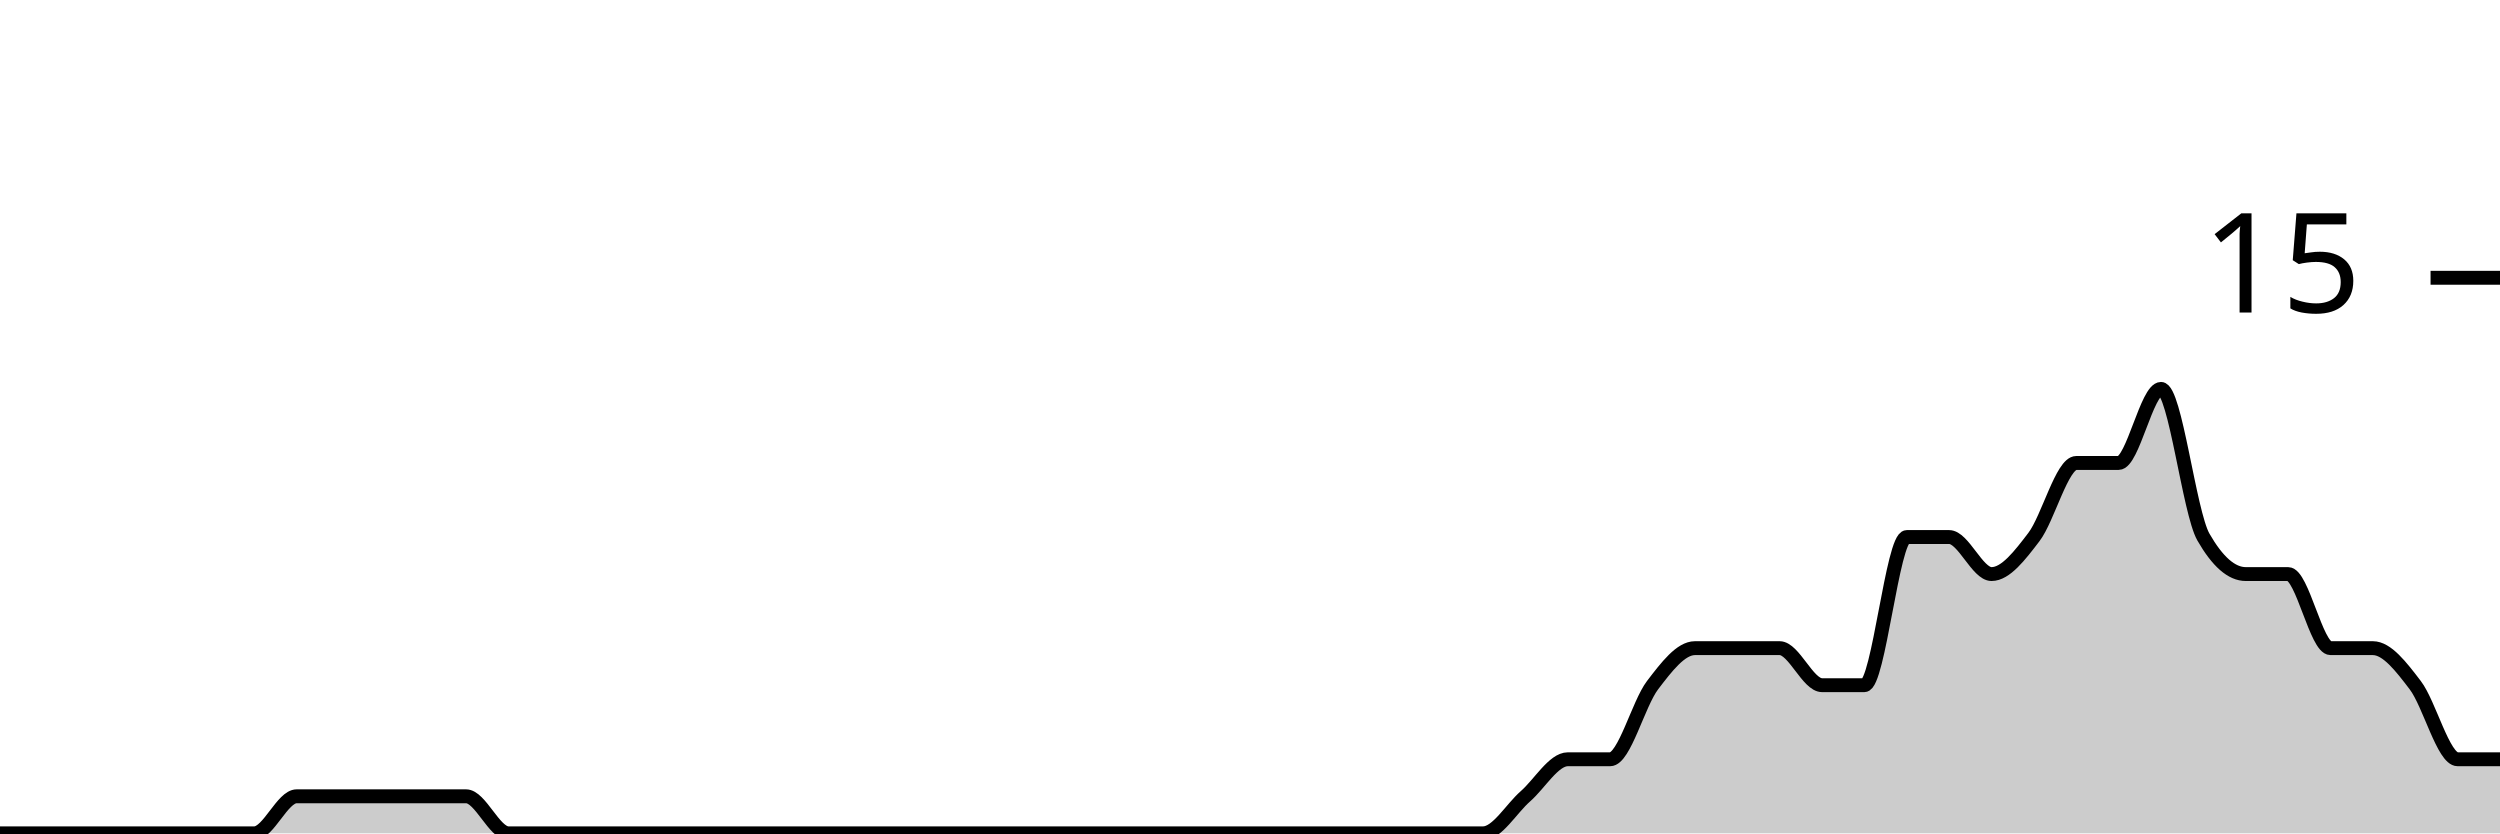
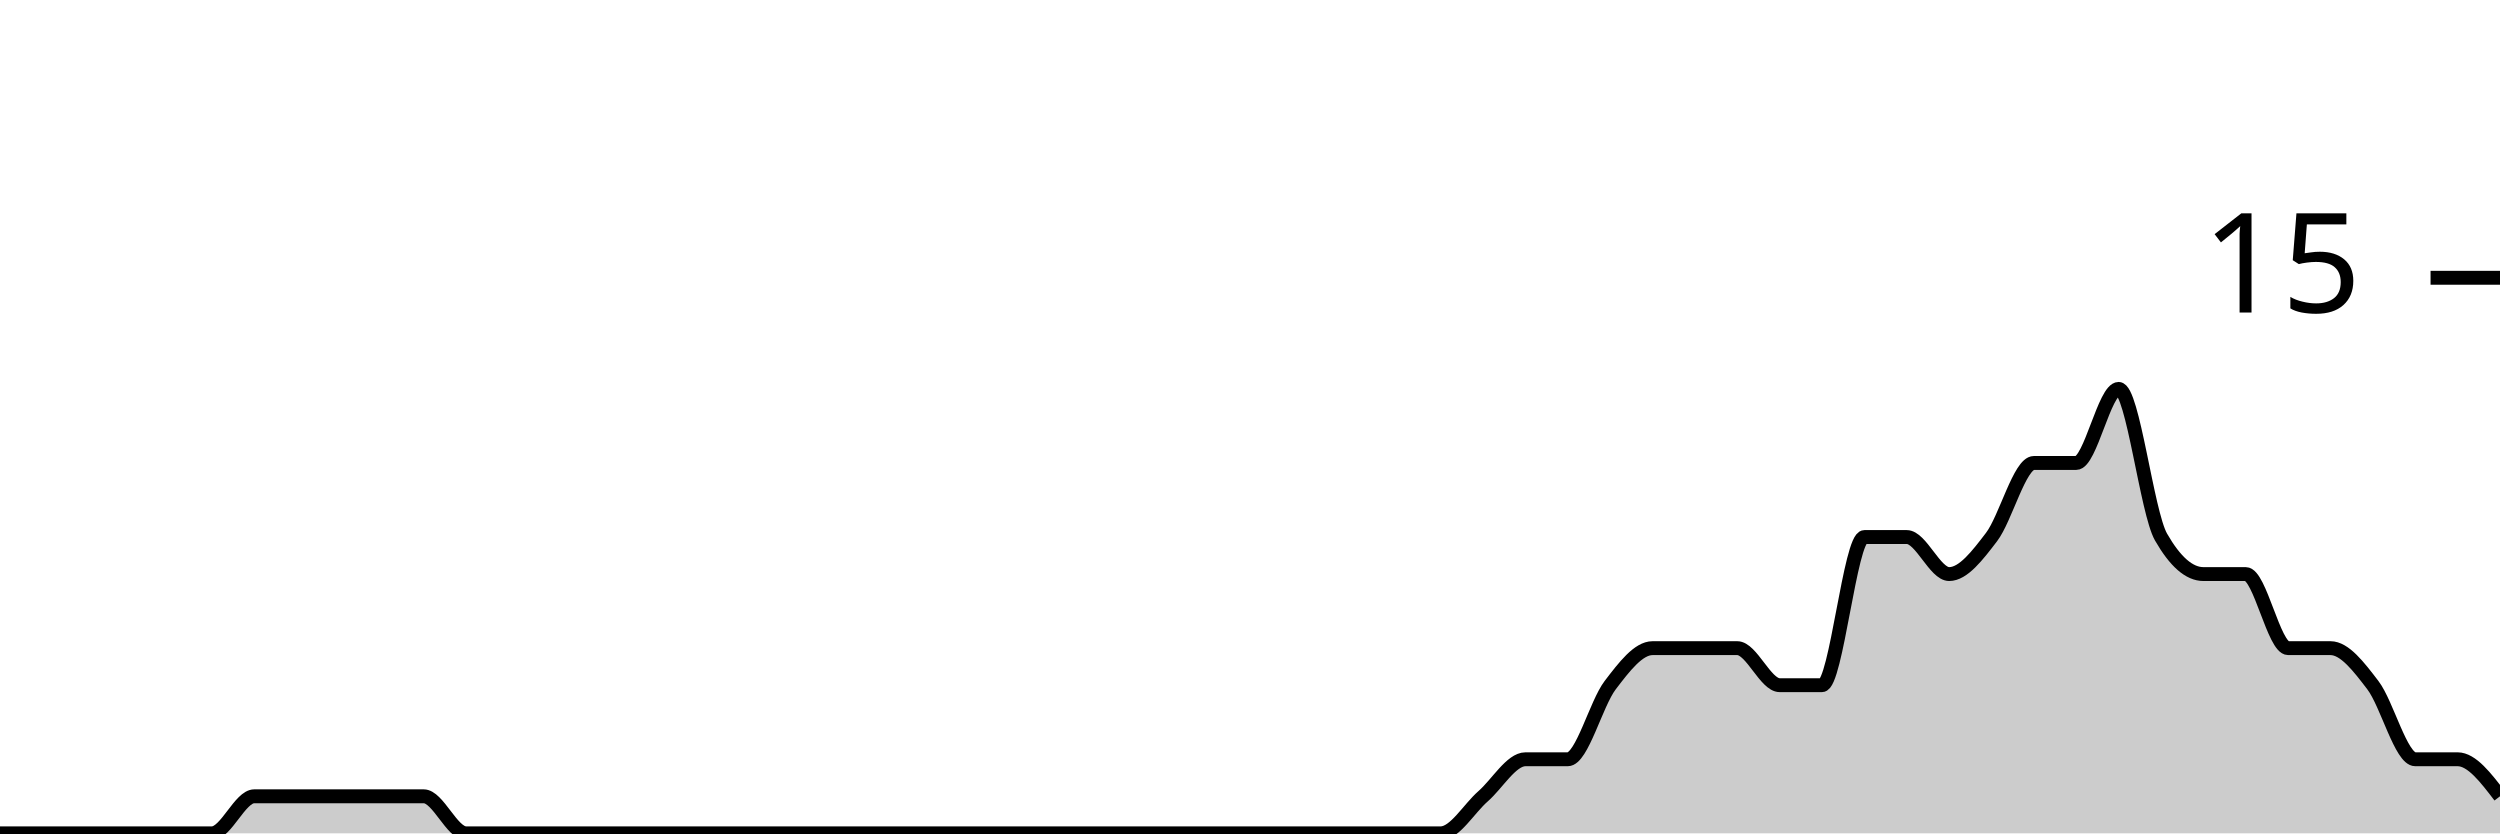
<svg xmlns="http://www.w3.org/2000/svg" viewBox="0 0 180 60">
  <g transform="translate(0,20)">
-     <path class="area" fill="rgba(0, 0, 0, 0.2)" d="M0,40C1.017,40,2.034,40,3.051,40C4.068,40,5.085,40,6.102,40C7.119,40,8.136,40,9.153,40C10.169,40,11.186,40,12.203,40C13.22,40,14.237,40,15.254,40C16.271,40,17.288,40,18.305,40C19.322,40,20.339,37.333,21.356,37.333C22.373,37.333,23.39,37.333,24.407,37.333C25.424,37.333,26.441,37.333,27.458,37.333C28.475,37.333,29.492,37.333,30.508,37.333C31.525,37.333,32.542,37.333,33.559,37.333C34.576,37.333,35.593,40,36.61,40C37.627,40,38.644,40,39.661,40C40.678,40,41.695,40,42.712,40C43.729,40,44.746,40,45.763,40C46.78,40,47.797,40,48.814,40C49.831,40,50.847,40,51.864,40C52.881,40,53.898,40,54.915,40C55.932,40,56.949,40,57.966,40C58.983,40,60,40,61.017,40C62.034,40,63.051,40,64.068,40C65.085,40,66.102,40,67.119,40C68.136,40,69.153,40,70.169,40C71.186,40,72.203,40,73.22,40C74.237,40,75.254,40,76.271,40C77.288,40,78.305,40,79.322,40C80.339,40,81.356,40,82.373,40C83.39,40,84.407,40,85.424,40C86.441,40,87.458,40,88.475,40C89.492,40,90.508,40,91.525,40C92.542,40,93.559,40,94.576,40C95.593,40,96.61,40,97.627,40C98.644,40,99.661,40,100.678,40C101.695,40,102.712,40,103.729,40C104.746,40,105.763,40,106.78,40C107.797,40,108.814,38.222,109.831,37.333C110.847,36.444,111.864,34.667,112.881,34.667C113.898,34.667,114.915,34.667,115.932,34.667C116.949,34.667,117.966,30.667,118.983,29.333C120,28,121.017,26.667,122.034,26.667C123.051,26.667,124.068,26.667,125.085,26.667C126.102,26.667,127.119,26.667,128.136,26.667C129.153,26.667,130.169,29.333,131.186,29.333C132.203,29.333,133.22,29.333,134.237,29.333C135.254,29.333,136.271,18.667,137.288,18.667C138.305,18.667,139.322,18.667,140.339,18.667C141.356,18.667,142.373,21.333,143.39,21.333C144.407,21.333,145.424,20,146.441,18.667C147.458,17.333,148.475,13.333,149.492,13.333C150.508,13.333,151.525,13.333,152.542,13.333C153.559,13.333,154.576,8,155.593,8C156.61,8,157.627,16.889,158.644,18.667C159.661,20.444,160.678,21.333,161.695,21.333C162.712,21.333,163.729,21.333,164.746,21.333C165.763,21.333,166.78,26.667,167.797,26.667C168.814,26.667,169.831,26.667,170.847,26.667C171.864,26.667,172.881,28,173.898,29.333C174.915,30.667,175.932,34.667,176.949,34.667C177.966,34.667,178.983,34.667,180,34.667L180,40C178.983,40,177.966,40,176.949,40C175.932,40,174.915,40,173.898,40C172.881,40,171.864,40,170.847,40C169.831,40,168.814,40,167.797,40C166.78,40,165.763,40,164.746,40C163.729,40,162.712,40,161.695,40C160.678,40,159.661,40,158.644,40C157.627,40,156.61,40,155.593,40C154.576,40,153.559,40,152.542,40C151.525,40,150.508,40,149.492,40C148.475,40,147.458,40,146.441,40C145.424,40,144.407,40,143.39,40C142.373,40,141.356,40,140.339,40C139.322,40,138.305,40,137.288,40C136.271,40,135.254,40,134.237,40C133.22,40,132.203,40,131.186,40C130.169,40,129.153,40,128.136,40C127.119,40,126.102,40,125.085,40C124.068,40,123.051,40,122.034,40C121.017,40,120,40,118.983,40C117.966,40,116.949,40,115.932,40C114.915,40,113.898,40,112.881,40C111.864,40,110.847,40,109.831,40C108.814,40,107.797,40,106.78,40C105.763,40,104.746,40,103.729,40C102.712,40,101.695,40,100.678,40C99.661,40,98.644,40,97.627,40C96.61,40,95.593,40,94.576,40C93.559,40,92.542,40,91.525,40C90.508,40,89.492,40,88.475,40C87.458,40,86.441,40,85.424,40C84.407,40,83.39,40,82.373,40C81.356,40,80.339,40,79.322,40C78.305,40,77.288,40,76.271,40C75.254,40,74.237,40,73.22,40C72.203,40,71.186,40,70.169,40C69.153,40,68.136,40,67.119,40C66.102,40,65.085,40,64.068,40C63.051,40,62.034,40,61.017,40C60,40,58.983,40,57.966,40C56.949,40,55.932,40,54.915,40C53.898,40,52.881,40,51.864,40C50.847,40,49.831,40,48.814,40C47.797,40,46.78,40,45.763,40C44.746,40,43.729,40,42.712,40C41.695,40,40.678,40,39.661,40C38.644,40,37.627,40,36.61,40C35.593,40,34.576,40,33.559,40C32.542,40,31.525,40,30.508,40C29.492,40,28.475,40,27.458,40C26.441,40,25.424,40,24.407,40C23.39,40,22.373,40,21.356,40C20.339,40,19.322,40,18.305,40C17.288,40,16.271,40,15.254,40C14.237,40,13.22,40,12.203,40C11.186,40,10.169,40,9.153,40C8.136,40,7.119,40,6.102,40C5.085,40,4.068,40,3.051,40C2.034,40,1.017,40,0,40Z" />
-     <path class="line" stroke="black" fill="none" d="M0,40C1.017,40,2.034,40,3.051,40C4.068,40,5.085,40,6.102,40C7.119,40,8.136,40,9.153,40C10.169,40,11.186,40,12.203,40C13.22,40,14.237,40,15.254,40C16.271,40,17.288,40,18.305,40C19.322,40,20.339,37.333,21.356,37.333C22.373,37.333,23.39,37.333,24.407,37.333C25.424,37.333,26.441,37.333,27.458,37.333C28.475,37.333,29.492,37.333,30.508,37.333C31.525,37.333,32.542,37.333,33.559,37.333C34.576,37.333,35.593,40,36.61,40C37.627,40,38.644,40,39.661,40C40.678,40,41.695,40,42.712,40C43.729,40,44.746,40,45.763,40C46.78,40,47.797,40,48.814,40C49.831,40,50.847,40,51.864,40C52.881,40,53.898,40,54.915,40C55.932,40,56.949,40,57.966,40C58.983,40,60,40,61.017,40C62.034,40,63.051,40,64.068,40C65.085,40,66.102,40,67.119,40C68.136,40,69.153,40,70.169,40C71.186,40,72.203,40,73.22,40C74.237,40,75.254,40,76.271,40C77.288,40,78.305,40,79.322,40C80.339,40,81.356,40,82.373,40C83.39,40,84.407,40,85.424,40C86.441,40,87.458,40,88.475,40C89.492,40,90.508,40,91.525,40C92.542,40,93.559,40,94.576,40C95.593,40,96.61,40,97.627,40C98.644,40,99.661,40,100.678,40C101.695,40,102.712,40,103.729,40C104.746,40,105.763,40,106.78,40C107.797,40,108.814,38.222,109.831,37.333C110.847,36.444,111.864,34.667,112.881,34.667C113.898,34.667,114.915,34.667,115.932,34.667C116.949,34.667,117.966,30.667,118.983,29.333C120,28,121.017,26.667,122.034,26.667C123.051,26.667,124.068,26.667,125.085,26.667C126.102,26.667,127.119,26.667,128.136,26.667C129.153,26.667,130.169,29.333,131.186,29.333C132.203,29.333,133.22,29.333,134.237,29.333C135.254,29.333,136.271,18.667,137.288,18.667C138.305,18.667,139.322,18.667,140.339,18.667C141.356,18.667,142.373,21.333,143.39,21.333C144.407,21.333,145.424,20,146.441,18.667C147.458,17.333,148.475,13.333,149.492,13.333C150.508,13.333,151.525,13.333,152.542,13.333C153.559,13.333,154.576,8,155.593,8C156.61,8,157.627,16.889,158.644,18.667C159.661,20.444,160.678,21.333,161.695,21.333C162.712,21.333,163.729,21.333,164.746,21.333C165.763,21.333,166.78,26.667,167.797,26.667C168.814,26.667,169.831,26.667,170.847,26.667C171.864,26.667,172.881,28,173.898,29.333C174.915,30.667,175.932,34.667,176.949,34.667C177.966,34.667,178.983,34.667,180,34.667" />
+     <path class="area" fill="rgba(0, 0, 0, 0.2)" d="M0,40C1.017,40,2.034,40,3.051,40C4.068,40,5.085,40,6.102,40C7.119,40,8.136,40,9.153,40C10.169,40,11.186,40,12.203,40C13.22,40,14.237,40,15.254,40C16.271,40,17.288,37.333,18.305,37.333C19.322,37.333,20.339,37.333,21.356,37.333C22.373,37.333,23.39,37.333,24.407,37.333C25.424,37.333,26.441,37.333,27.458,37.333C28.475,37.333,29.492,37.333,30.508,37.333C31.525,37.333,32.542,40,33.559,40C34.576,40,35.593,40,36.61,40C37.627,40,38.644,40,39.661,40C40.678,40,41.695,40,42.712,40C43.729,40,44.746,40,45.763,40C46.78,40,47.797,40,48.814,40C49.831,40,50.847,40,51.864,40C52.881,40,53.898,40,54.915,40C55.932,40,56.949,40,57.966,40C58.983,40,60,40,61.017,40C62.034,40,63.051,40,64.068,40C65.085,40,66.102,40,67.119,40C68.136,40,69.153,40,70.169,40C71.186,40,72.203,40,73.22,40C74.237,40,75.254,40,76.271,40C77.288,40,78.305,40,79.322,40C80.339,40,81.356,40,82.373,40C83.39,40,84.407,40,85.424,40C86.441,40,87.458,40,88.475,40C89.492,40,90.508,40,91.525,40C92.542,40,93.559,40,94.576,40C95.593,40,96.61,40,97.627,40C98.644,40,99.661,40,100.678,40C101.695,40,102.712,40,103.729,40C104.746,40,105.763,38.222,106.78,37.333C107.797,36.444,108.814,34.667,109.831,34.667C110.847,34.667,111.864,34.667,112.881,34.667C113.898,34.667,114.915,30.667,115.932,29.333C116.949,28,117.966,26.667,118.983,26.667C120,26.667,121.017,26.667,122.034,26.667C123.051,26.667,124.068,26.667,125.085,26.667C126.102,26.667,127.119,29.333,128.136,29.333C129.153,29.333,130.169,29.333,131.186,29.333C132.203,29.333,133.22,18.667,134.237,18.667C135.254,18.667,136.271,18.667,137.288,18.667C138.305,18.667,139.322,21.333,140.339,21.333C141.356,21.333,142.373,20,143.39,18.667C144.407,17.333,145.424,13.333,146.441,13.333C147.458,13.333,148.475,13.333,149.492,13.333C150.508,13.333,151.525,8,152.542,8C153.559,8,154.576,16.889,155.593,18.667C156.61,20.444,157.627,21.333,158.644,21.333C159.661,21.333,160.678,21.333,161.695,21.333C162.712,21.333,163.729,26.667,164.746,26.667C165.763,26.667,166.78,26.667,167.797,26.667C168.814,26.667,169.831,28,170.847,29.333C171.864,30.667,172.881,34.667,173.898,34.667C174.915,34.667,175.932,34.667,176.949,34.667C177.966,34.667,178.983,36,180,37.333L180,40C178.983,40,177.966,40,176.949,40C175.932,40,174.915,40,173.898,40C172.881,40,171.864,40,170.847,40C169.831,40,168.814,40,167.797,40C166.78,40,165.763,40,164.746,40C163.729,40,162.712,40,161.695,40C160.678,40,159.661,40,158.644,40C157.627,40,156.61,40,155.593,40C154.576,40,153.559,40,152.542,40C151.525,40,150.508,40,149.492,40C148.475,40,147.458,40,146.441,40C145.424,40,144.407,40,143.39,40C142.373,40,141.356,40,140.339,40C139.322,40,138.305,40,137.288,40C136.271,40,135.254,40,134.237,40C133.22,40,132.203,40,131.186,40C130.169,40,129.153,40,128.136,40C127.119,40,126.102,40,125.085,40C124.068,40,123.051,40,122.034,40C121.017,40,120,40,118.983,40C117.966,40,116.949,40,115.932,40C114.915,40,113.898,40,112.881,40C111.864,40,110.847,40,109.831,40C108.814,40,107.797,40,106.78,40C105.763,40,104.746,40,103.729,40C102.712,40,101.695,40,100.678,40C99.661,40,98.644,40,97.627,40C96.61,40,95.593,40,94.576,40C93.559,40,92.542,40,91.525,40C90.508,40,89.492,40,88.475,40C87.458,40,86.441,40,85.424,40C84.407,40,83.39,40,82.373,40C81.356,40,80.339,40,79.322,40C78.305,40,77.288,40,76.271,40C75.254,40,74.237,40,73.22,40C72.203,40,71.186,40,70.169,40C69.153,40,68.136,40,67.119,40C66.102,40,65.085,40,64.068,40C63.051,40,62.034,40,61.017,40C60,40,58.983,40,57.966,40C56.949,40,55.932,40,54.915,40C53.898,40,52.881,40,51.864,40C50.847,40,49.831,40,48.814,40C47.797,40,46.78,40,45.763,40C44.746,40,43.729,40,42.712,40C41.695,40,40.678,40,39.661,40C38.644,40,37.627,40,36.61,40C35.593,40,34.576,40,33.559,40C32.542,40,31.525,40,30.508,40C29.492,40,28.475,40,27.458,40C26.441,40,25.424,40,24.407,40C23.39,40,22.373,40,21.356,40C20.339,40,19.322,40,18.305,40C17.288,40,16.271,40,15.254,40C14.237,40,13.22,40,12.203,40C11.186,40,10.169,40,9.153,40C8.136,40,7.119,40,6.102,40C5.085,40,4.068,40,3.051,40C2.034,40,1.017,40,0,40Z" />
+     <path class="line" stroke="black" fill="none" d="M0,40C1.017,40,2.034,40,3.051,40C4.068,40,5.085,40,6.102,40C7.119,40,8.136,40,9.153,40C10.169,40,11.186,40,12.203,40C13.22,40,14.237,40,15.254,40C16.271,40,17.288,37.333,18.305,37.333C19.322,37.333,20.339,37.333,21.356,37.333C22.373,37.333,23.39,37.333,24.407,37.333C25.424,37.333,26.441,37.333,27.458,37.333C28.475,37.333,29.492,37.333,30.508,37.333C31.525,37.333,32.542,40,33.559,40C34.576,40,35.593,40,36.61,40C37.627,40,38.644,40,39.661,40C40.678,40,41.695,40,42.712,40C43.729,40,44.746,40,45.763,40C46.78,40,47.797,40,48.814,40C49.831,40,50.847,40,51.864,40C52.881,40,53.898,40,54.915,40C55.932,40,56.949,40,57.966,40C58.983,40,60,40,61.017,40C62.034,40,63.051,40,64.068,40C65.085,40,66.102,40,67.119,40C68.136,40,69.153,40,70.169,40C71.186,40,72.203,40,73.22,40C74.237,40,75.254,40,76.271,40C77.288,40,78.305,40,79.322,40C80.339,40,81.356,40,82.373,40C83.39,40,84.407,40,85.424,40C86.441,40,87.458,40,88.475,40C89.492,40,90.508,40,91.525,40C92.542,40,93.559,40,94.576,40C95.593,40,96.61,40,97.627,40C98.644,40,99.661,40,100.678,40C101.695,40,102.712,40,103.729,40C104.746,40,105.763,38.222,106.78,37.333C107.797,36.444,108.814,34.667,109.831,34.667C110.847,34.667,111.864,34.667,112.881,34.667C113.898,34.667,114.915,30.667,115.932,29.333C116.949,28,117.966,26.667,118.983,26.667C120,26.667,121.017,26.667,122.034,26.667C123.051,26.667,124.068,26.667,125.085,26.667C126.102,26.667,127.119,29.333,128.136,29.333C129.153,29.333,130.169,29.333,131.186,29.333C132.203,29.333,133.22,18.667,134.237,18.667C135.254,18.667,136.271,18.667,137.288,18.667C138.305,18.667,139.322,21.333,140.339,21.333C141.356,21.333,142.373,20,143.39,18.667C144.407,17.333,145.424,13.333,146.441,13.333C147.458,13.333,148.475,13.333,149.492,13.333C150.508,13.333,151.525,8,152.542,8C153.559,8,154.576,16.889,155.593,18.667C156.61,20.444,157.627,21.333,158.644,21.333C159.661,21.333,160.678,21.333,161.695,21.333C162.712,21.333,163.729,26.667,164.746,26.667C165.763,26.667,166.78,26.667,167.797,26.667C168.814,26.667,169.831,28,170.847,29.333C171.864,30.667,172.881,34.667,173.898,34.667C174.915,34.667,175.932,34.667,176.949,34.667C177.966,34.667,178.983,36,180,37.333" />
    <path class="axis-ceiling" stroke-width="1" stroke="black" fill="none" d="M175,0L180,0" />
    <text class="axis-ceiling-label" font-family="sans-serif" text-anchor="end" font-size="10px" x="170" y="2.5">15</text>
  </g>
</svg>
